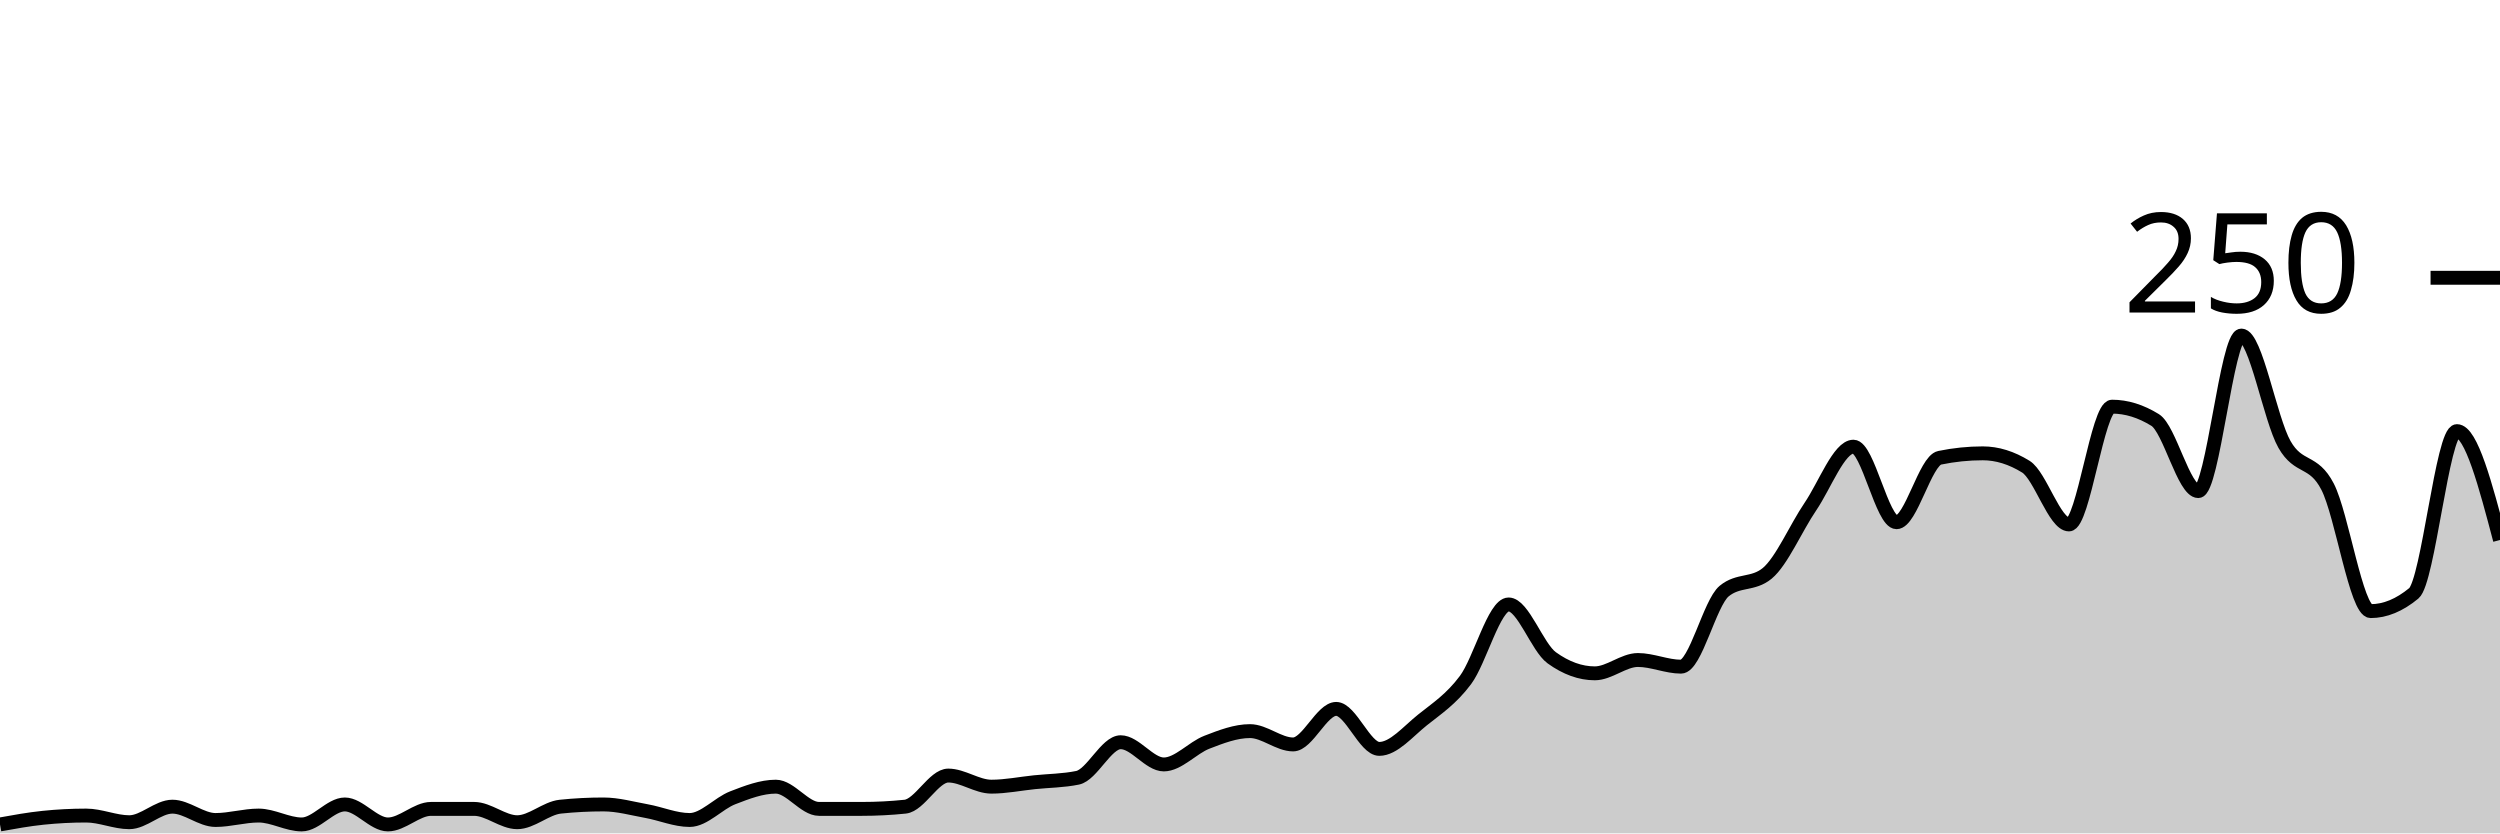
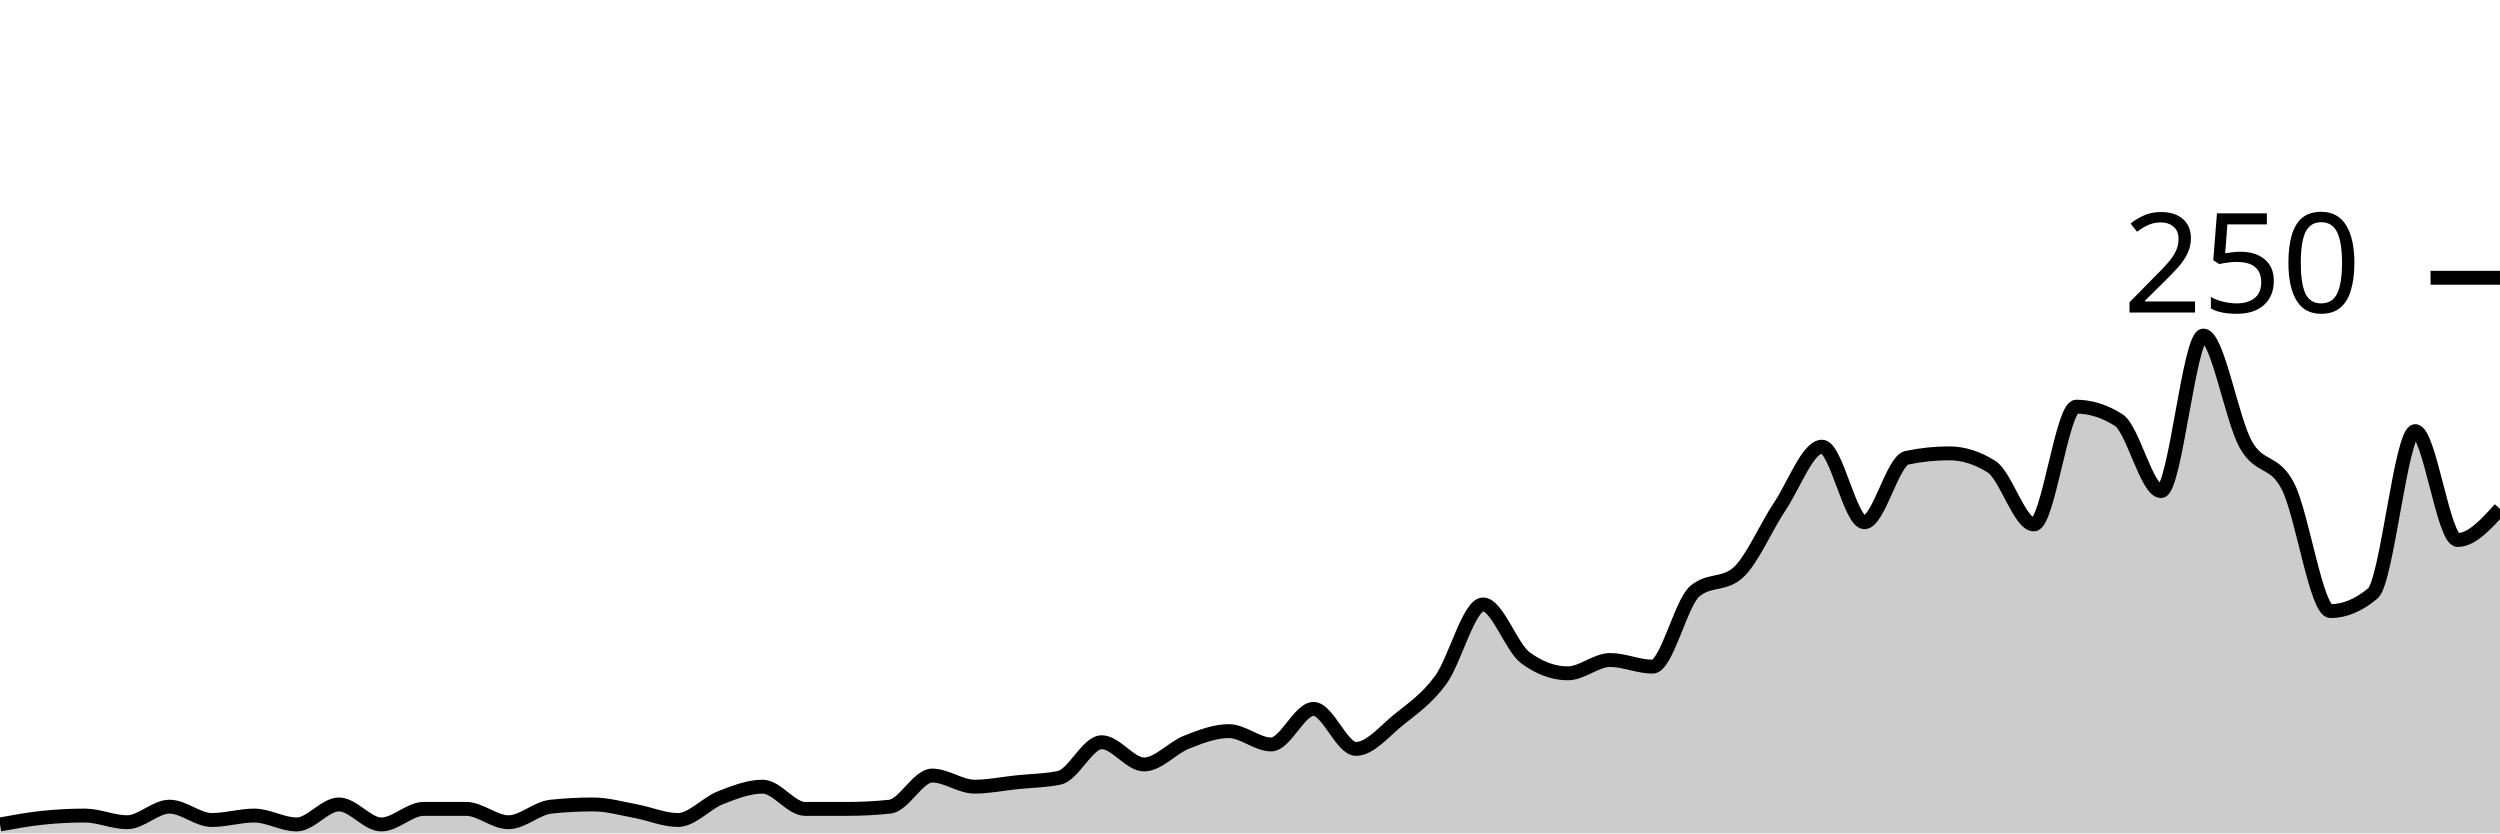
<svg xmlns="http://www.w3.org/2000/svg" viewBox="0 0 180 60">
  <g transform="translate(0,20)">
-     <path class="area" fill="rgba(0, 0, 0, 0.2)" d="M0,39.36C1.034,39.173,2.069,38.987,3.103,38.88C4.138,38.773,5.172,38.72,6.207,38.72C7.241,38.72,8.276,39.2,9.31,39.2C10.345,39.2,11.379,38.08,12.414,38.08C13.448,38.08,14.483,39.04,15.517,39.04C16.552,39.04,17.586,38.72,18.621,38.72C19.655,38.72,20.69,39.36,21.724,39.36C22.759,39.36,23.793,37.92,24.828,37.92C25.862,37.92,26.897,39.36,27.931,39.36C28.966,39.36,30,38.24,31.034,38.24C32.069,38.24,33.103,38.24,34.138,38.24C35.172,38.24,36.207,39.2,37.241,39.2C38.276,39.2,39.31,38.187,40.345,38.08C41.379,37.973,42.414,37.92,43.448,37.92C44.483,37.92,45.517,38.213,46.552,38.4C47.586,38.587,48.621,39.04,49.655,39.04C50.69,39.04,51.724,37.84,52.759,37.44C53.793,37.04,54.828,36.64,55.862,36.64C56.897,36.64,57.931,38.24,58.966,38.24C60,38.24,61.034,38.24,62.069,38.24C63.103,38.24,64.138,38.187,65.172,38.08C66.207,37.973,67.241,35.84,68.276,35.84C69.31,35.84,70.345,36.64,71.379,36.64C72.414,36.64,73.448,36.427,74.483,36.32C75.517,36.213,76.552,36.213,77.586,36C78.621,35.787,79.655,33.44,80.69,33.44C81.724,33.44,82.759,35.04,83.793,35.04C84.828,35.04,85.862,33.84,86.897,33.44C87.931,33.04,88.966,32.64,90,32.64C91.034,32.64,92.069,33.6,93.103,33.6C94.138,33.6,95.172,31.04,96.207,31.04C97.241,31.04,98.276,33.92,99.31,33.92C100.345,33.92,101.379,32.667,102.414,31.84C103.448,31.013,104.483,30.347,105.517,28.96C106.552,27.573,107.586,23.52,108.621,23.52C109.655,23.52,110.69,26.613,111.724,27.36C112.759,28.107,113.793,28.48,114.828,28.48C115.862,28.48,116.897,27.52,117.931,27.52C118.966,27.52,120,28,121.034,28C122.069,28,123.103,23.413,124.138,22.56C125.172,21.707,126.207,22.133,127.241,21.28C128.276,20.427,129.31,18,130.345,16.48C131.379,14.96,132.414,12.16,133.448,12.16C134.483,12.16,135.517,17.6,136.552,17.6C137.586,17.6,138.621,13.173,139.655,12.96C140.69,12.747,141.724,12.64,142.759,12.64C143.793,12.64,144.828,12.96,145.862,13.6C146.897,14.24,147.931,17.76,148.966,17.76C150,17.76,151.034,9.28,152.069,9.28C153.103,9.28,154.138,9.6,155.172,10.24C156.207,10.88,157.241,15.36,158.276,15.36C159.31,15.36,160.345,4.16,161.379,4.16C162.414,4.16,163.448,10.187,164.483,12C165.517,13.813,166.552,13.04,167.586,15.04C168.621,17.04,169.655,24,170.69,24C171.724,24,172.759,23.573,173.793,22.72C174.828,21.867,175.862,11.04,176.897,11.04C177.931,11.04,178.966,14.96,180,18.88L180,40C178.966,40,177.931,40,176.897,40C175.862,40,174.828,40,173.793,40C172.759,40,171.724,40,170.69,40C169.655,40,168.621,40,167.586,40C166.552,40,165.517,40,164.483,40C163.448,40,162.414,40,161.379,40C160.345,40,159.31,40,158.276,40C157.241,40,156.207,40,155.172,40C154.138,40,153.103,40,152.069,40C151.034,40,150,40,148.966,40C147.931,40,146.897,40,145.862,40C144.828,40,143.793,40,142.759,40C141.724,40,140.69,40,139.655,40C138.621,40,137.586,40,136.552,40C135.517,40,134.483,40,133.448,40C132.414,40,131.379,40,130.345,40C129.31,40,128.276,40,127.241,40C126.207,40,125.172,40,124.138,40C123.103,40,122.069,40,121.034,40C120,40,118.966,40,117.931,40C116.897,40,115.862,40,114.828,40C113.793,40,112.759,40,111.724,40C110.69,40,109.655,40,108.621,40C107.586,40,106.552,40,105.517,40C104.483,40,103.448,40,102.414,40C101.379,40,100.345,40,99.31,40C98.276,40,97.241,40,96.207,40C95.172,40,94.138,40,93.103,40C92.069,40,91.034,40,90,40C88.966,40,87.931,40,86.897,40C85.862,40,84.828,40,83.793,40C82.759,40,81.724,40,80.69,40C79.655,40,78.621,40,77.586,40C76.552,40,75.517,40,74.483,40C73.448,40,72.414,40,71.379,40C70.345,40,69.31,40,68.276,40C67.241,40,66.207,40,65.172,40C64.138,40,63.103,40,62.069,40C61.034,40,60,40,58.966,40C57.931,40,56.897,40,55.862,40C54.828,40,53.793,40,52.759,40C51.724,40,50.69,40,49.655,40C48.621,40,47.586,40,46.552,40C45.517,40,44.483,40,43.448,40C42.414,40,41.379,40,40.345,40C39.31,40,38.276,40,37.241,40C36.207,40,35.172,40,34.138,40C33.103,40,32.069,40,31.034,40C30,40,28.966,40,27.931,40C26.897,40,25.862,40,24.828,40C23.793,40,22.759,40,21.724,40C20.69,40,19.655,40,18.621,40C17.586,40,16.552,40,15.517,40C14.483,40,13.448,40,12.414,40C11.379,40,10.345,40,9.31,40C8.276,40,7.241,40,6.207,40C5.172,40,4.138,40,3.103,40C2.069,40,1.034,40,0,40Z" />
-     <path class="line" stroke="black" fill="none" d="M0,39.36C1.034,39.173,2.069,38.987,3.103,38.88C4.138,38.773,5.172,38.72,6.207,38.72C7.241,38.72,8.276,39.2,9.31,39.2C10.345,39.2,11.379,38.08,12.414,38.08C13.448,38.08,14.483,39.04,15.517,39.04C16.552,39.04,17.586,38.72,18.621,38.72C19.655,38.72,20.69,39.36,21.724,39.36C22.759,39.36,23.793,37.92,24.828,37.92C25.862,37.92,26.897,39.36,27.931,39.36C28.966,39.36,30,38.24,31.034,38.24C32.069,38.24,33.103,38.24,34.138,38.24C35.172,38.24,36.207,39.2,37.241,39.2C38.276,39.2,39.31,38.187,40.345,38.08C41.379,37.973,42.414,37.92,43.448,37.92C44.483,37.92,45.517,38.213,46.552,38.4C47.586,38.587,48.621,39.04,49.655,39.04C50.69,39.04,51.724,37.84,52.759,37.44C53.793,37.04,54.828,36.64,55.862,36.64C56.897,36.64,57.931,38.24,58.966,38.24C60,38.24,61.034,38.24,62.069,38.24C63.103,38.24,64.138,38.187,65.172,38.08C66.207,37.973,67.241,35.84,68.276,35.84C69.31,35.84,70.345,36.64,71.379,36.64C72.414,36.64,73.448,36.427,74.483,36.32C75.517,36.213,76.552,36.213,77.586,36C78.621,35.787,79.655,33.44,80.69,33.44C81.724,33.44,82.759,35.04,83.793,35.04C84.828,35.04,85.862,33.84,86.897,33.44C87.931,33.04,88.966,32.64,90,32.64C91.034,32.64,92.069,33.6,93.103,33.6C94.138,33.6,95.172,31.04,96.207,31.04C97.241,31.04,98.276,33.92,99.31,33.92C100.345,33.92,101.379,32.667,102.414,31.84C103.448,31.013,104.483,30.347,105.517,28.96C106.552,27.573,107.586,23.52,108.621,23.52C109.655,23.52,110.69,26.613,111.724,27.36C112.759,28.107,113.793,28.48,114.828,28.48C115.862,28.48,116.897,27.52,117.931,27.52C118.966,27.52,120,28,121.034,28C122.069,28,123.103,23.413,124.138,22.56C125.172,21.707,126.207,22.133,127.241,21.28C128.276,20.427,129.31,18,130.345,16.48C131.379,14.96,132.414,12.16,133.448,12.16C134.483,12.16,135.517,17.6,136.552,17.6C137.586,17.6,138.621,13.173,139.655,12.96C140.69,12.747,141.724,12.64,142.759,12.64C143.793,12.64,144.828,12.96,145.862,13.6C146.897,14.24,147.931,17.76,148.966,17.76C150,17.76,151.034,9.28,152.069,9.28C153.103,9.28,154.138,9.6,155.172,10.24C156.207,10.88,157.241,15.36,158.276,15.36C159.31,15.36,160.345,4.16,161.379,4.16C162.414,4.16,163.448,10.187,164.483,12C165.517,13.813,166.552,13.04,167.586,15.04C168.621,17.04,169.655,24,170.69,24C171.724,24,172.759,23.573,173.793,22.72C174.828,21.867,175.862,11.04,176.897,11.04C177.931,11.04,178.966,14.96,180,18.88" />
+     <path class="area" fill="rgba(0, 0, 0, 0.2)" d="M0,39.36C1.017,39.173,2.034,38.987,3.051,38.88C4.068,38.773,5.085,38.72,6.102,38.72C7.119,38.72,8.136,39.2,9.153,39.2C10.169,39.2,11.186,38.08,12.203,38.08C13.22,38.08,14.237,39.04,15.254,39.04C16.271,39.04,17.288,38.72,18.305,38.72C19.322,38.72,20.339,39.36,21.356,39.36C22.373,39.36,23.39,37.92,24.407,37.92C25.424,37.92,26.441,39.36,27.458,39.36C28.475,39.36,29.492,38.24,30.508,38.24C31.525,38.24,32.542,38.24,33.559,38.24C34.576,38.24,35.593,39.2,36.61,39.2C37.627,39.2,38.644,38.187,39.661,38.08C40.678,37.973,41.695,37.92,42.712,37.92C43.729,37.92,44.746,38.213,45.763,38.4C46.78,38.587,47.797,39.04,48.814,39.04C49.831,39.04,50.847,37.84,51.864,37.44C52.881,37.04,53.898,36.64,54.915,36.64C55.932,36.64,56.949,38.24,57.966,38.24C58.983,38.24,60,38.24,61.017,38.24C62.034,38.24,63.051,38.187,64.068,38.08C65.085,37.973,66.102,35.84,67.119,35.84C68.136,35.84,69.153,36.64,70.169,36.64C71.186,36.64,72.203,36.427,73.22,36.32C74.237,36.213,75.254,36.213,76.271,36C77.288,35.787,78.305,33.44,79.322,33.44C80.339,33.44,81.356,35.04,82.373,35.04C83.39,35.04,84.407,33.84,85.424,33.44C86.441,33.04,87.458,32.64,88.475,32.64C89.492,32.64,90.508,33.6,91.525,33.6C92.542,33.6,93.559,31.04,94.576,31.04C95.593,31.04,96.61,33.92,97.627,33.92C98.644,33.92,99.661,32.667,100.678,31.84C101.695,31.013,102.712,30.347,103.729,28.96C104.746,27.573,105.763,23.52,106.78,23.52C107.797,23.52,108.814,26.613,109.831,27.36C110.847,28.107,111.864,28.48,112.881,28.48C113.898,28.48,114.915,27.52,115.932,27.52C116.949,27.52,117.966,28,118.983,28C120,28,121.017,23.413,122.034,22.56C123.051,21.707,124.068,22.133,125.085,21.28C126.102,20.427,127.119,18,128.136,16.48C129.153,14.96,130.169,12.16,131.186,12.16C132.203,12.16,133.22,17.6,134.237,17.6C135.254,17.6,136.271,13.173,137.288,12.96C138.305,12.747,139.322,12.64,140.339,12.64C141.356,12.64,142.373,12.96,143.39,13.6C144.407,14.24,145.424,17.76,146.441,17.76C147.458,17.76,148.475,9.28,149.492,9.28C150.508,9.28,151.525,9.6,152.542,10.24C153.559,10.88,154.576,15.36,155.593,15.36C156.61,15.36,157.627,4.16,158.644,4.16C159.661,4.16,160.678,10.187,161.695,12C162.712,13.813,163.729,13.04,164.746,15.04C165.763,17.04,166.78,24,167.797,24C168.814,24,169.831,23.573,170.847,22.72C171.864,21.867,172.881,11.04,173.898,11.04C174.915,11.04,175.932,18.88,176.949,18.88C177.966,18.88,178.983,17.76,180,16.64L180,40C178.983,40,177.966,40,176.949,40C175.932,40,174.915,40,173.898,40C172.881,40,171.864,40,170.847,40C169.831,40,168.814,40,167.797,40C166.78,40,165.763,40,164.746,40C163.729,40,162.712,40,161.695,40C160.678,40,159.661,40,158.644,40C157.627,40,156.61,40,155.593,40C154.576,40,153.559,40,152.542,40C151.525,40,150.508,40,149.492,40C148.475,40,147.458,40,146.441,40C145.424,40,144.407,40,143.39,40C142.373,40,141.356,40,140.339,40C139.322,40,138.305,40,137.288,40C136.271,40,135.254,40,134.237,40C133.22,40,132.203,40,131.186,40C130.169,40,129.153,40,128.136,40C127.119,40,126.102,40,125.085,40C124.068,40,123.051,40,122.034,40C121.017,40,120,40,118.983,40C117.966,40,116.949,40,115.932,40C114.915,40,113.898,40,112.881,40C111.864,40,110.847,40,109.831,40C108.814,40,107.797,40,106.78,40C105.763,40,104.746,40,103.729,40C102.712,40,101.695,40,100.678,40C99.661,40,98.644,40,97.627,40C96.61,40,95.593,40,94.576,40C93.559,40,92.542,40,91.525,40C90.508,40,89.492,40,88.475,40C87.458,40,86.441,40,85.424,40C84.407,40,83.39,40,82.373,40C81.356,40,80.339,40,79.322,40C78.305,40,77.288,40,76.271,40C75.254,40,74.237,40,73.22,40C72.203,40,71.186,40,70.169,40C69.153,40,68.136,40,67.119,40C66.102,40,65.085,40,64.068,40C63.051,40,62.034,40,61.017,40C60,40,58.983,40,57.966,40C56.949,40,55.932,40,54.915,40C53.898,40,52.881,40,51.864,40C50.847,40,49.831,40,48.814,40C47.797,40,46.78,40,45.763,40C44.746,40,43.729,40,42.712,40C41.695,40,40.678,40,39.661,40C38.644,40,37.627,40,36.61,40C35.593,40,34.576,40,33.559,40C32.542,40,31.525,40,30.508,40C29.492,40,28.475,40,27.458,40C26.441,40,25.424,40,24.407,40C23.39,40,22.373,40,21.356,40C20.339,40,19.322,40,18.305,40C17.288,40,16.271,40,15.254,40C14.237,40,13.22,40,12.203,40C11.186,40,10.169,40,9.153,40C8.136,40,7.119,40,6.102,40C5.085,40,4.068,40,3.051,40C2.034,40,1.017,40,0,40Z" />
+     <path class="line" stroke="black" fill="none" d="M0,39.36C1.017,39.173,2.034,38.987,3.051,38.88C4.068,38.773,5.085,38.72,6.102,38.72C7.119,38.72,8.136,39.2,9.153,39.2C10.169,39.2,11.186,38.08,12.203,38.08C13.22,38.08,14.237,39.04,15.254,39.04C16.271,39.04,17.288,38.72,18.305,38.72C19.322,38.72,20.339,39.36,21.356,39.36C22.373,39.36,23.39,37.92,24.407,37.92C25.424,37.92,26.441,39.36,27.458,39.36C28.475,39.36,29.492,38.24,30.508,38.24C31.525,38.24,32.542,38.24,33.559,38.24C34.576,38.24,35.593,39.2,36.61,39.2C37.627,39.2,38.644,38.187,39.661,38.08C40.678,37.973,41.695,37.92,42.712,37.92C43.729,37.92,44.746,38.213,45.763,38.4C46.78,38.587,47.797,39.04,48.814,39.04C49.831,39.04,50.847,37.84,51.864,37.44C52.881,37.04,53.898,36.64,54.915,36.64C55.932,36.64,56.949,38.24,57.966,38.24C58.983,38.24,60,38.24,61.017,38.24C62.034,38.24,63.051,38.187,64.068,38.08C65.085,37.973,66.102,35.84,67.119,35.84C68.136,35.84,69.153,36.64,70.169,36.64C71.186,36.64,72.203,36.427,73.22,36.32C74.237,36.213,75.254,36.213,76.271,36C77.288,35.787,78.305,33.44,79.322,33.44C80.339,33.44,81.356,35.04,82.373,35.04C83.39,35.04,84.407,33.84,85.424,33.44C86.441,33.04,87.458,32.64,88.475,32.64C89.492,32.64,90.508,33.6,91.525,33.6C92.542,33.6,93.559,31.04,94.576,31.04C95.593,31.04,96.61,33.92,97.627,33.92C98.644,33.92,99.661,32.667,100.678,31.84C101.695,31.013,102.712,30.347,103.729,28.96C104.746,27.573,105.763,23.52,106.78,23.52C107.797,23.52,108.814,26.613,109.831,27.36C110.847,28.107,111.864,28.48,112.881,28.48C113.898,28.48,114.915,27.52,115.932,27.52C116.949,27.52,117.966,28,118.983,28C120,28,121.017,23.413,122.034,22.56C123.051,21.707,124.068,22.133,125.085,21.28C126.102,20.427,127.119,18,128.136,16.48C129.153,14.96,130.169,12.16,131.186,12.16C132.203,12.16,133.22,17.6,134.237,17.6C135.254,17.6,136.271,13.173,137.288,12.96C138.305,12.747,139.322,12.64,140.339,12.64C141.356,12.64,142.373,12.96,143.39,13.6C144.407,14.24,145.424,17.76,146.441,17.76C147.458,17.76,148.475,9.28,149.492,9.28C150.508,9.28,151.525,9.6,152.542,10.24C153.559,10.88,154.576,15.36,155.593,15.36C156.61,15.36,157.627,4.16,158.644,4.16C159.661,4.16,160.678,10.187,161.695,12C162.712,13.813,163.729,13.04,164.746,15.04C165.763,17.04,166.78,24,167.797,24C168.814,24,169.831,23.573,170.847,22.72C171.864,21.867,172.881,11.04,173.898,11.04C174.915,11.04,175.932,18.88,176.949,18.88C177.966,18.88,178.983,17.76,180,16.64" />
    <path class="axis-ceiling" stroke-width="1" stroke="black" fill="none" d="M175,0L180,0" />
    <text class="axis-ceiling-label" font-family="sans-serif" text-anchor="end" font-size="10px" x="170" y="2.5">250</text>
  </g>
</svg>
